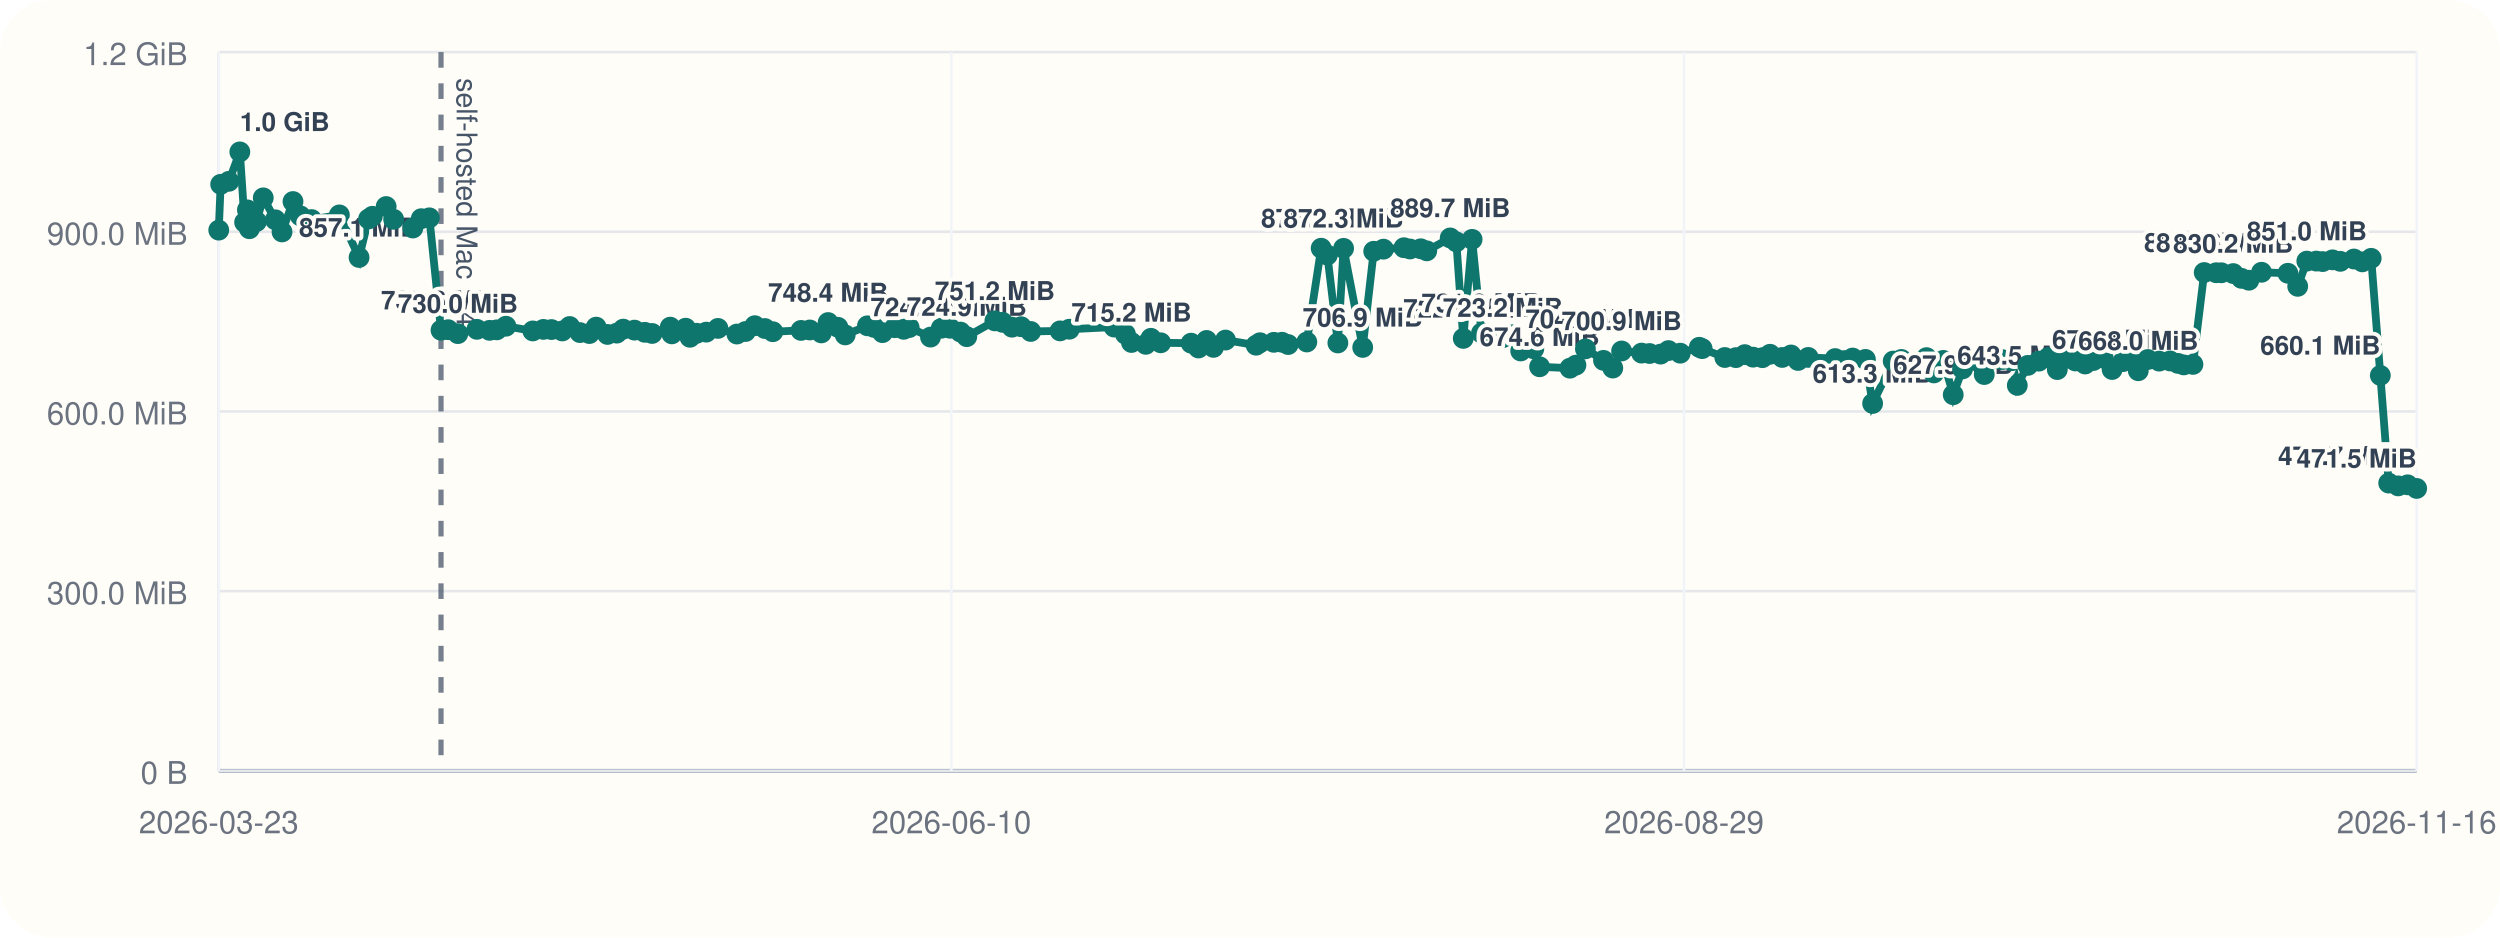
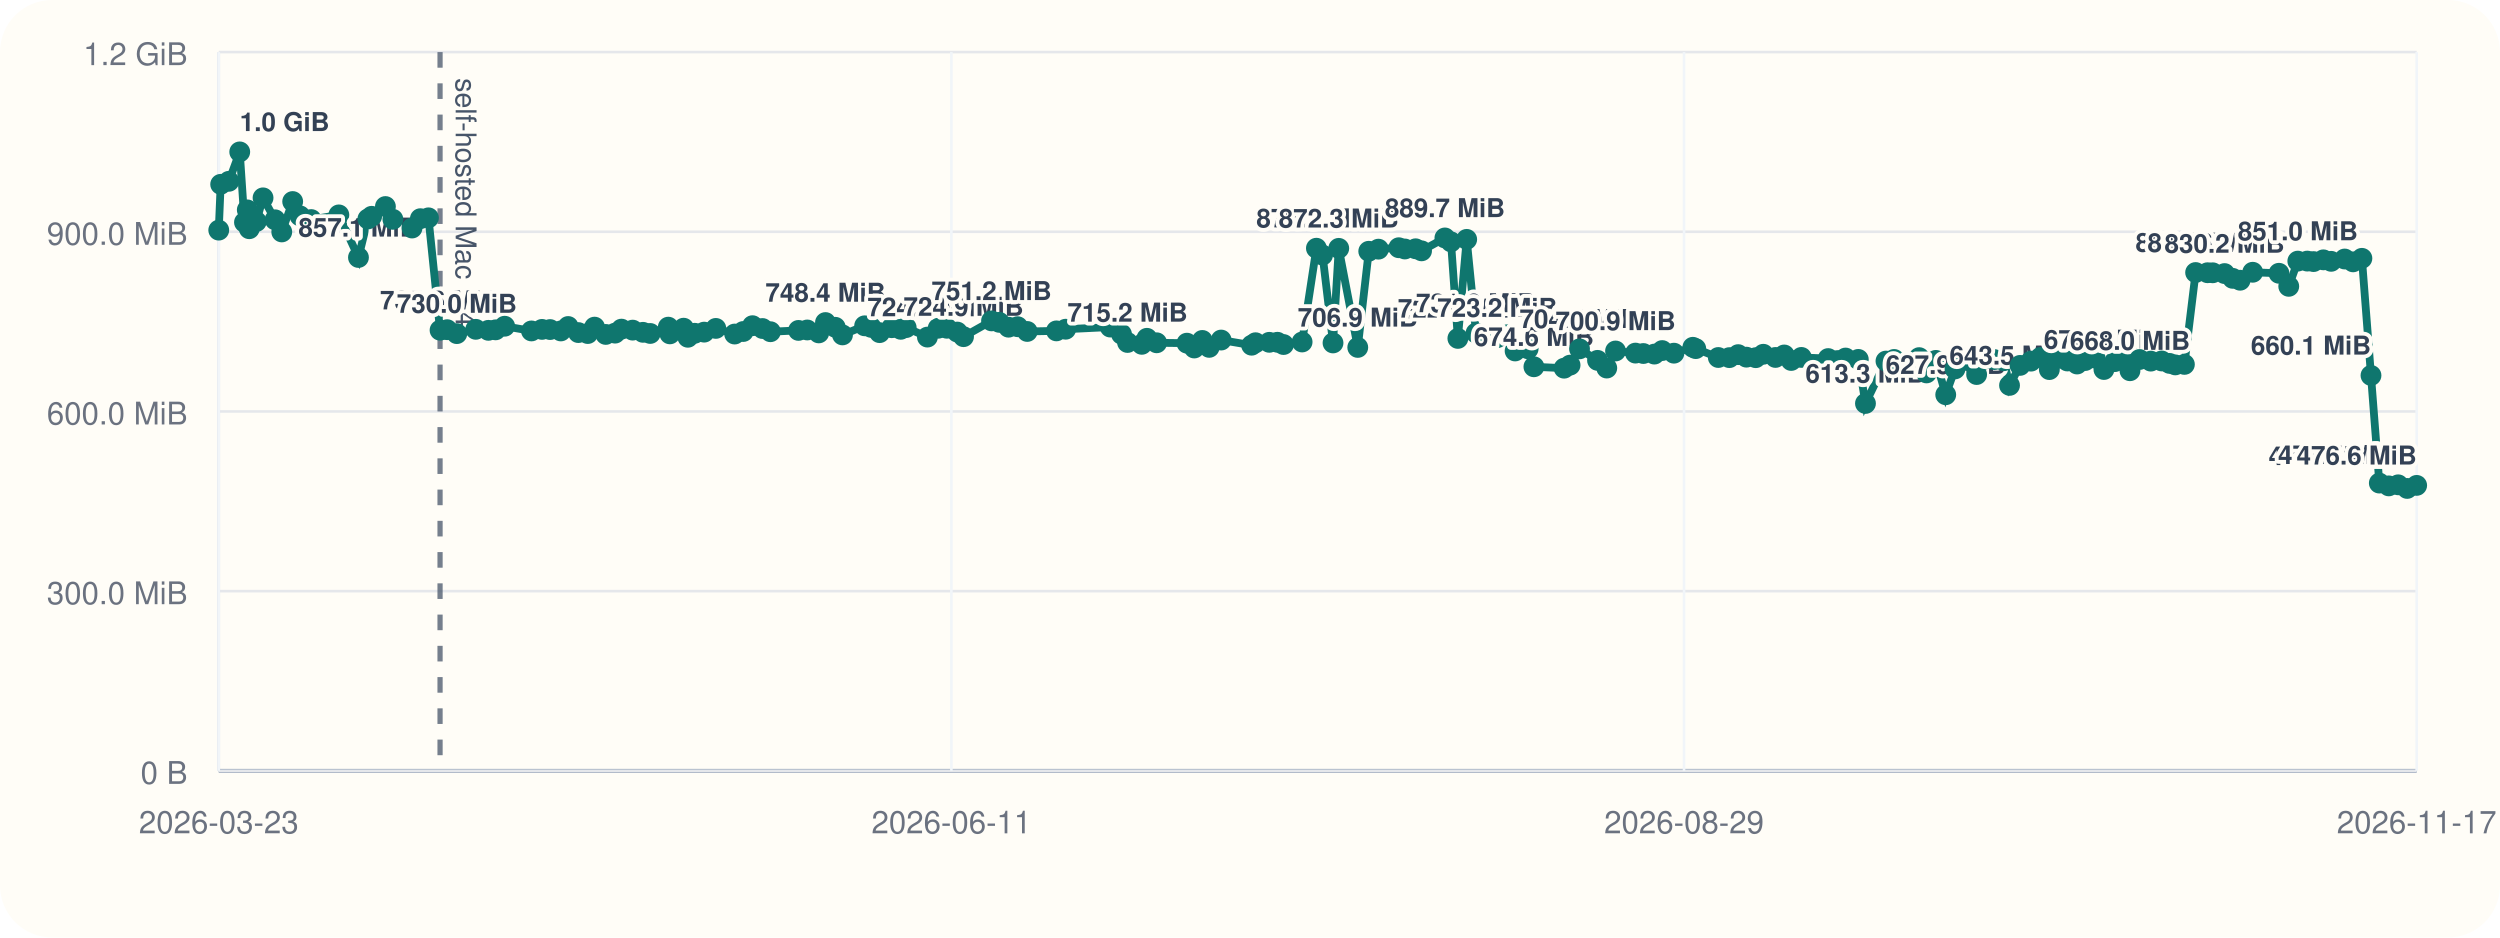
<svg xmlns="http://www.w3.org/2000/svg" viewBox="0 0 960 360">
  <rect width="960" height="360" rx="20" fill="#fffdf7" />
  <line x1="84" y1="296" x2="928" y2="296" stroke="#cbd5e1" stroke-width="1" />
  <line x1="84" y1="20" x2="84" y2="296" stroke="#cbd5e1" stroke-width="1" />
  <line x1="84" y1="296.00" x2="928" y2="296.00" stroke="#94a3b8" stroke-width="1.5" />
  <line x1="84" y1="296.00" x2="928" y2="296.00" stroke="#e5e7eb" stroke-width="1" />
  <text x="72" y="301.00" text-anchor="end" font-size="12" font-family="Helvetica, Arial, sans-serif" fill="#6b7280">0 B</text>
  <line x1="84" y1="227.00" x2="928" y2="227.00" stroke="#e5e7eb" stroke-width="1" />
  <text x="72" y="232.00" text-anchor="end" font-size="12" font-family="Helvetica, Arial, sans-serif" fill="#6b7280">300.0 MiB</text>
  <line x1="84" y1="158.00" x2="928" y2="158.00" stroke="#e5e7eb" stroke-width="1" />
  <text x="72" y="163.00" text-anchor="end" font-size="12" font-family="Helvetica, Arial, sans-serif" fill="#6b7280">600.0 MiB</text>
  <line x1="84" y1="89.00" x2="928" y2="89.00" stroke="#e5e7eb" stroke-width="1" />
  <text x="72" y="94.00" text-anchor="end" font-size="12" font-family="Helvetica, Arial, sans-serif" fill="#6b7280">900.0 MiB</text>
  <line x1="84" y1="20.00" x2="928" y2="20.00" stroke="#e5e7eb" stroke-width="1" />
  <text x="72" y="25.00" text-anchor="end" font-size="12" font-family="Helvetica, Arial, sans-serif" fill="#6b7280">1.2 GiB</text>
  <line x1="84.00" y1="20" x2="84.00" y2="296" stroke="#f1f5f9" stroke-width="1" />
  <text x="84.00" y="320" text-anchor="middle" font-size="12" font-family="Helvetica, Arial, sans-serif" fill="#6b7280">2026-03-23</text>
  <line x1="365.33" y1="20" x2="365.33" y2="296" stroke="#f1f5f9" stroke-width="1" />
-   <text x="365.33" y="320" text-anchor="middle" font-size="12" font-family="Helvetica, Arial, sans-serif" fill="#6b7280">2026-06-10</text>
+   <text x="365.33" y="320" text-anchor="middle" font-size="12" font-family="Helvetica, Arial, sans-serif" fill="#6b7280">2026-06-11</text>
  <line x1="646.67" y1="20" x2="646.67" y2="296" stroke="#f1f5f9" stroke-width="1" />
  <text x="646.67" y="320" text-anchor="middle" font-size="12" font-family="Helvetica, Arial, sans-serif" fill="#6b7280">2026-08-29</text>
  <line x1="928.00" y1="20" x2="928.00" y2="296" stroke="#f1f5f9" stroke-width="1" />
-   <text x="928.00" y="320" text-anchor="middle" font-size="12" font-family="Helvetica, Arial, sans-serif" fill="#6b7280">2026-11-16</text>
-   <line x1="169.35" y1="20" x2="169.35" y2="296" stroke="#475569" stroke-width="2" stroke-dasharray="6 6" opacity="0.75" />
-   <text x="175.35" y="30" transform="rotate(90 175.35 30)" font-size="11" font-family="Helvetica, Arial, sans-serif" fill="#475569">self-hosted Mac M4</text>
-   <polyline fill="none" stroke="#0f766e" stroke-width="3" points="84.00,88.37 84.74,70.78 87.90,69.62 92.10,58.33 93.93,85.36 95.01,80.60 95.77,87.83 98.49,85.07 101.09,75.98 105.72,84.40 108.30,89.06 112.51,77.39 115.32,82.88 119.65,84.31 130.32,82.52 137.88,98.87 141.52,84.08 142.98,83.06 148.28,79.31 151.16,84.22 158.54,87.56 161.76,83.98 164.88,83.65 169.35,126.80 172.08,126.60 175.82,128.11 183.13,126.46 188.00,126.85 190.77,126.66 194.28,125.27 204.60,127.08 208.67,126.49 211.78,126.55 215.92,127.08 218.75,125.38 222.69,127.71 226.32,128.08 228.94,125.62 233.27,128.42 236.85,127.92 239.32,126.39 243.64,126.77 247.61,127.61 250.40,128.05 257.37,125.63 257.99,128.20 263.29,126.03 264.94,129.51 267.57,127.98 271.21,127.54 275.70,126.11 282.97,128.27 286.28,127.30 289.85,125.07 293.71,126.15 296.77,127.38 307.59,126.88 310.97,126.71 315.41,127.83 318.00,123.86 321.77,125.68 324.56,128.60 333.10,125.11 335.60,125.71 338.87,127.73 343.55,125.84 347.03,126.45 349.12,125.79 357.31,129.44 361.44,126.05 364.81,126.05 368.81,127.51 371.24,129.28 382.03,123.22 385.00,123.78 388.60,125.64 392.11,125.46 395.80,127.28 407.06,127.06 410.62,126.42 427.81,125.59 432.17,128.33 434.48,131.51 439.98,132.22 441.96,129.91 445.72,131.63 457.39,131.78 460.23,133.63 463.33,130.73 465.97,133.39 470.59,130.58 482.34,132.56 483.85,131.61 489.16,131.45 492.29,131.43 494.65,132.30 501.82,131.32 507.33,95.32 509.70,97.95 513.74,131.69 515.94,95.37 523.28,133.41 527.51,96.49 531.25,95.68 539.11,95.13 541.43,95.61 545.58,95.53 547.88,96.32 556.88,91.37 559.23,92.87 561.89,129.95 565.29,91.92 568.89,127.88 577.08,129.67 581.06,128.54 583.95,134.77 588.98,133.95 591.21,140.84 602.86,141.38 605.16,140.21 608.80,133.96 615.75,138.38 619.31,141.33 622.70,134.78 630.38,135.59 633.43,135.75 637.68,135.97 640.69,134.62 645.21,135.62 652.51,133.36 653.63,133.87 662.33,137.28 666.58,137.33 669.99,136.18 673.17,137.15 676.76,137.35 679.69,136.04 684.37,137.26 687.75,136.31 690.44,138.42 694.36,137.25 704.70,137.69 708.33,138.46 711.41,137.49 716.32,138.01 719.09,154.93 726.99,138.65 730.13,138.03 733.30,140.26 736.80,140.45 739.78,137.33 742.61,143.20 746.23,138.39 750.04,151.58 753.62,141.66 758.12,138.42 761.95,143.82 764.87,137.92 768.77,138.08 772.48,138.51 774.64,147.99 778.70,140.31 782.92,138.68 786.54,137.27 790.00,141.92 792.87,137.72 796.96,138.62 800.69,139.78 803.81,138.45 807.66,137.51 811.05,141.89 815.21,138.87 818.30,138.50 821.10,142.36 824.78,138.05 829.13,138.67 833.32,138.61 836.34,139.54 838.56,140.12 842.09,139.93 846.42,104.65 851.01,104.73 853.01,104.75 857.57,105.05 860.71,106.88 863.57,107.61 868.43,104.55 878.55,104.94 882.32,109.95 885.82,100.27 889.46,100.26 891.89,100.45 895.68,99.78 898.68,100.35 903.90,99.46 907.13,100.55 910.54,99.20 914.05,144.17 917.26,185.50 920.90,186.58 924.53,186.17 928.00,187.56" />
+   <text x="928.00" y="320" text-anchor="middle" font-size="12" font-family="Helvetica, Arial, sans-serif" fill="#6b7280">2026-11-17</text>
+   <line x1="168.98" y1="20" x2="168.98" y2="296" stroke="#475569" stroke-width="2" stroke-dasharray="6 6" opacity="0.75" />
+   <text x="174.98" y="30" transform="rotate(90 174.98 30)" font-size="11" font-family="Helvetica, Arial, sans-serif" fill="#475569">self-hosted Mac M4</text>
+   <polyline fill="none" stroke="#0f766e" stroke-width="3" points="84.00,88.37 84.74,70.78 87.89,69.62 92.06,58.33 93.88,85.36 94.96,80.60 95.72,87.83 98.43,85.07 101.01,75.98 105.63,84.40 108.20,89.06 112.39,77.39 115.18,82.88 119.50,84.31 130.12,82.52 137.65,98.87 141.27,84.08 142.72,83.06 148.00,79.31 150.87,84.22 158.22,87.56 161.42,83.98 164.53,83.65 168.98,126.80 171.70,126.60 175.42,128.11 182.70,126.46 187.55,126.85 190.31,126.66 193.80,125.27 204.08,127.08 208.13,126.49 211.23,126.55 215.35,127.08 218.17,125.38 222.09,127.71 225.70,128.08 228.31,125.62 232.62,128.42 236.19,127.92 238.64,126.39 242.95,126.77 246.90,127.61 249.68,128.05 256.62,125.63 257.24,128.20 262.51,126.03 264.15,129.51 266.78,127.98 270.40,127.54 274.88,126.11 282.11,128.27 285.40,127.30 288.96,125.07 292.80,126.15 295.85,127.38 306.62,126.88 309.99,126.71 314.41,127.83 316.98,123.86 320.75,125.68 323.52,128.60 332.02,125.11 334.51,125.71 337.77,127.73 342.43,125.84 345.90,126.45 347.98,125.79 356.13,129.44 360.25,126.05 363.60,126.05 367.58,127.51 370.00,129.28 380.75,123.22 383.71,123.78 387.28,125.64 390.78,125.46 394.46,127.28 405.67,127.06 409.21,126.42 426.33,125.59 430.66,128.33 432.97,131.51 438.45,132.22 440.42,129.91 444.16,131.63 455.78,131.78 458.60,133.63 461.69,130.73 464.32,133.39 468.92,130.58 480.62,132.56 482.13,131.61 487.41,131.45 490.53,131.43 492.88,132.30 500.01,131.32 505.50,95.32 507.86,97.95 511.88,131.69 514.08,95.37 521.38,133.41 525.60,96.49 529.32,95.68 537.14,95.13 539.46,95.61 543.59,95.53 545.88,96.32 554.84,91.37 557.18,92.87 559.82,129.95 563.21,91.92 566.80,127.88 574.95,129.67 578.91,128.54 581.80,134.77 586.80,133.95 589.02,140.84 600.62,141.38 602.91,140.21 606.54,133.96 613.45,138.38 617.00,141.33 620.37,134.78 628.02,135.59 631.05,135.75 635.28,135.97 638.28,134.62 642.79,135.62 650.06,133.36 651.17,133.87 659.83,137.28 664.07,137.33 667.46,136.18 670.63,137.15 674.20,137.35 677.12,136.04 681.78,137.26 685.14,136.31 687.82,138.42 691.72,137.25 702.02,137.69 705.63,138.46 708.70,137.49 713.59,138.01 716.34,154.93 724.21,138.65 727.34,138.03 730.50,140.26 733.99,140.45 736.95,137.33 739.77,143.20 743.37,138.39 747.16,151.58 750.73,141.66 755.21,138.42 759.03,143.82 761.93,137.92 765.82,138.08 769.50,138.51 771.66,147.99 775.70,140.31 779.90,138.68 783.51,137.27 786.95,141.92 789.81,137.72 793.88,138.62 797.59,139.78 800.70,138.45 804.54,137.51 807.91,141.89 812.05,138.87 815.13,138.50 817.91,142.36 821.58,138.05 825.91,138.67 830.08,138.61 833.09,139.54 835.31,140.12 838.81,139.93 843.12,104.65 847.70,104.73 849.69,104.75 854.23,105.05 857.35,106.88 860.20,107.61 865.04,104.55 875.12,104.94 878.88,109.95 882.36,100.27 885.99,100.26 888.40,100.45 892.18,99.78 895.16,100.35 900.36,99.46 903.58,100.55 906.97,99.20 910.46,144.17 913.66,185.50 917.29,186.58 920.90,186.17 924.36,187.56 928.00,186.39" />
  <circle cx="84.00" cy="88.37" r="4" fill="#0f766e" />
  <circle cx="84.74" cy="70.78" r="4" fill="#0f766e" />
-   <circle cx="87.90" cy="69.62" r="4" fill="#0f766e" />
-   <circle cx="92.10" cy="58.33" r="4" fill="#0f766e" />
-   <text x="92.10" y="50.33" text-anchor="start" font-size="10" font-family="Helvetica, Arial, sans-serif" font-weight="600" paint-order="stroke" stroke="#fffdf7" stroke-width="3" stroke-linejoin="round" fill="#334155">1.0 GiB</text>
-   <circle cx="93.93" cy="85.36" r="4" fill="#0f766e" />
-   <circle cx="95.01" cy="80.60" r="4" fill="#0f766e" />
-   <circle cx="95.77" cy="87.83" r="4" fill="#0f766e" />
-   <circle cx="98.49" cy="85.07" r="4" fill="#0f766e" />
-   <circle cx="101.09" cy="75.98" r="4" fill="#0f766e" />
-   <circle cx="105.72" cy="84.40" r="4" fill="#0f766e" />
-   <circle cx="108.30" cy="89.06" r="4" fill="#0f766e" />
-   <circle cx="112.51" cy="77.39" r="4" fill="#0f766e" />
-   <circle cx="115.32" cy="82.88" r="4" fill="#0f766e" />
-   <circle cx="119.65" cy="84.31" r="4" fill="#0f766e" />
-   <circle cx="130.32" cy="82.52" r="4" fill="#0f766e" />
-   <circle cx="137.88" cy="98.87" r="4" fill="#0f766e" />
-   <text x="137.88" y="90.87" text-anchor="middle" font-size="10" font-family="Helvetica, Arial, sans-serif" font-weight="600" paint-order="stroke" stroke="#fffdf7" stroke-width="3" stroke-linejoin="round" fill="#334155">857.1 MiB</text>
-   <circle cx="141.52" cy="84.08" r="4" fill="#0f766e" />
-   <circle cx="142.98" cy="83.06" r="4" fill="#0f766e" />
-   <circle cx="148.28" cy="79.31" r="4" fill="#0f766e" />
-   <circle cx="151.16" cy="84.22" r="4" fill="#0f766e" />
-   <circle cx="158.54" cy="87.56" r="4" fill="#0f766e" />
-   <circle cx="161.76" cy="83.98" r="4" fill="#0f766e" />
-   <circle cx="164.88" cy="83.65" r="4" fill="#0f766e" />
-   <circle cx="169.35" cy="126.80" r="4" fill="#0f766e" />
-   <text x="169.35" y="118.80" text-anchor="middle" font-size="10" font-family="Helvetica, Arial, sans-serif" font-weight="600" paint-order="stroke" stroke="#fffdf7" stroke-width="3" stroke-linejoin="round" fill="#334155">735.6 MiB</text>
-   <circle cx="172.08" cy="126.60" r="4" fill="#0f766e" />
-   <circle cx="175.82" cy="128.11" r="4" fill="#0f766e" />
-   <text x="175.82" y="120.11" text-anchor="middle" font-size="10" font-family="Helvetica, Arial, sans-serif" font-weight="600" paint-order="stroke" stroke="#fffdf7" stroke-width="3" stroke-linejoin="round" fill="#334155">730.0 MiB</text>
-   <circle cx="183.13" cy="126.46" r="4" fill="#0f766e" />
-   <circle cx="188.00" cy="126.85" r="4" fill="#0f766e" />
-   <circle cx="190.77" cy="126.66" r="4" fill="#0f766e" />
-   <circle cx="194.28" cy="125.27" r="4" fill="#0f766e" />
-   <circle cx="204.60" cy="127.08" r="4" fill="#0f766e" />
-   <circle cx="208.67" cy="126.49" r="4" fill="#0f766e" />
-   <circle cx="211.78" cy="126.55" r="4" fill="#0f766e" />
-   <circle cx="215.92" cy="127.08" r="4" fill="#0f766e" />
-   <circle cx="218.75" cy="125.38" r="4" fill="#0f766e" />
-   <circle cx="222.69" cy="127.71" r="4" fill="#0f766e" />
-   <circle cx="226.32" cy="128.08" r="4" fill="#0f766e" />
-   <circle cx="228.94" cy="125.62" r="4" fill="#0f766e" />
-   <circle cx="233.27" cy="128.42" r="4" fill="#0f766e" />
-   <circle cx="236.85" cy="127.92" r="4" fill="#0f766e" />
-   <circle cx="239.32" cy="126.39" r="4" fill="#0f766e" />
-   <circle cx="243.64" cy="126.77" r="4" fill="#0f766e" />
-   <circle cx="247.61" cy="127.61" r="4" fill="#0f766e" />
-   <circle cx="250.40" cy="128.05" r="4" fill="#0f766e" />
-   <circle cx="257.37" cy="125.63" r="4" fill="#0f766e" />
-   <circle cx="257.99" cy="128.20" r="4" fill="#0f766e" />
-   <circle cx="263.29" cy="126.03" r="4" fill="#0f766e" />
-   <circle cx="264.94" cy="129.51" r="4" fill="#0f766e" />
-   <circle cx="267.57" cy="127.98" r="4" fill="#0f766e" />
-   <circle cx="271.21" cy="127.54" r="4" fill="#0f766e" />
-   <circle cx="275.70" cy="126.11" r="4" fill="#0f766e" />
-   <circle cx="282.97" cy="128.27" r="4" fill="#0f766e" />
-   <circle cx="286.28" cy="127.30" r="4" fill="#0f766e" />
-   <circle cx="289.85" cy="125.07" r="4" fill="#0f766e" />
-   <circle cx="293.71" cy="126.15" r="4" fill="#0f766e" />
-   <circle cx="296.77" cy="127.38" r="4" fill="#0f766e" />
-   <circle cx="307.59" cy="126.88" r="4" fill="#0f766e" />
-   <circle cx="310.97" cy="126.71" r="4" fill="#0f766e" />
-   <circle cx="315.41" cy="127.83" r="4" fill="#0f766e" />
-   <circle cx="318.00" cy="123.86" r="4" fill="#0f766e" />
-   <text x="318.00" y="115.86" text-anchor="middle" font-size="10" font-family="Helvetica, Arial, sans-serif" font-weight="600" paint-order="stroke" stroke="#fffdf7" stroke-width="3" stroke-linejoin="round" fill="#334155">748.4 MiB</text>
-   <circle cx="321.77" cy="125.68" r="4" fill="#0f766e" />
-   <circle cx="324.56" cy="128.60" r="4" fill="#0f766e" />
-   <circle cx="333.10" cy="125.11" r="4" fill="#0f766e" />
-   <circle cx="335.60" cy="125.71" r="4" fill="#0f766e" />
-   <circle cx="338.87" cy="127.73" r="4" fill="#0f766e" />
-   <circle cx="343.55" cy="125.84" r="4" fill="#0f766e" />
-   <circle cx="347.03" cy="126.45" r="4" fill="#0f766e" />
-   <circle cx="349.12" cy="125.79" r="4" fill="#0f766e" />
-   <circle cx="357.31" cy="129.44" r="4" fill="#0f766e" />
-   <text x="357.31" y="121.44" text-anchor="middle" font-size="10" font-family="Helvetica, Arial, sans-serif" font-weight="600" paint-order="stroke" stroke="#fffdf7" stroke-width="3" stroke-linejoin="round" fill="#334155">724.2 MiB</text>
-   <circle cx="361.44" cy="126.05" r="4" fill="#0f766e" />
-   <circle cx="364.81" cy="126.05" r="4" fill="#0f766e" />
-   <circle cx="368.81" cy="127.51" r="4" fill="#0f766e" />
-   <circle cx="371.24" cy="129.28" r="4" fill="#0f766e" />
-   <text x="371.24" y="121.28" text-anchor="middle" font-size="10" font-family="Helvetica, Arial, sans-serif" font-weight="600" paint-order="stroke" stroke="#fffdf7" stroke-width="3" stroke-linejoin="round" fill="#334155">724.9 MiB</text>
-   <circle cx="382.03" cy="123.22" r="4" fill="#0f766e" />
-   <text x="382.03" y="115.22" text-anchor="middle" font-size="10" font-family="Helvetica, Arial, sans-serif" font-weight="600" paint-order="stroke" stroke="#fffdf7" stroke-width="3" stroke-linejoin="round" fill="#334155">751.2 MiB</text>
-   <circle cx="385.00" cy="123.78" r="4" fill="#0f766e" />
-   <circle cx="388.60" cy="125.64" r="4" fill="#0f766e" />
-   <circle cx="392.11" cy="125.46" r="4" fill="#0f766e" />
-   <circle cx="395.80" cy="127.28" r="4" fill="#0f766e" />
-   <circle cx="407.06" cy="127.06" r="4" fill="#0f766e" />
-   <circle cx="410.62" cy="126.42" r="4" fill="#0f766e" />
-   <circle cx="427.81" cy="125.59" r="4" fill="#0f766e" />
-   <circle cx="432.17" cy="128.33" r="4" fill="#0f766e" />
-   <circle cx="434.48" cy="131.51" r="4" fill="#0f766e" />
-   <text x="434.48" y="123.51" text-anchor="middle" font-size="10" font-family="Helvetica, Arial, sans-serif" font-weight="600" paint-order="stroke" stroke="#fffdf7" stroke-width="3" stroke-linejoin="round" fill="#334155">715.2 MiB</text>
-   <circle cx="439.98" cy="132.22" r="4" fill="#0f766e" />
-   <circle cx="441.96" cy="129.91" r="4" fill="#0f766e" />
-   <circle cx="445.72" cy="131.63" r="4" fill="#0f766e" />
-   <circle cx="457.39" cy="131.78" r="4" fill="#0f766e" />
-   <circle cx="460.23" cy="133.63" r="4" fill="#0f766e" />
-   <circle cx="463.33" cy="130.73" r="4" fill="#0f766e" />
-   <circle cx="465.97" cy="133.39" r="4" fill="#0f766e" />
-   <circle cx="470.59" cy="130.58" r="4" fill="#0f766e" />
-   <circle cx="482.34" cy="132.56" r="4" fill="#0f766e" />
-   <circle cx="483.85" cy="131.61" r="4" fill="#0f766e" />
-   <circle cx="489.16" cy="131.45" r="4" fill="#0f766e" />
-   <circle cx="492.29" cy="131.43" r="4" fill="#0f766e" />
-   <circle cx="494.65" cy="132.30" r="4" fill="#0f766e" />
-   <circle cx="501.82" cy="131.32" r="4" fill="#0f766e" />
-   <circle cx="507.33" cy="95.32" r="4" fill="#0f766e" />
-   <text x="507.33" y="87.32" text-anchor="middle" font-size="10" font-family="Helvetica, Arial, sans-serif" font-weight="600" paint-order="stroke" stroke="#fffdf7" stroke-width="3" stroke-linejoin="round" fill="#334155">872.5 MiB</text>
-   <circle cx="509.70" cy="97.95" r="4" fill="#0f766e" />
-   <circle cx="513.74" cy="131.69" r="4" fill="#0f766e" />
-   <circle cx="515.94" cy="95.37" r="4" fill="#0f766e" />
-   <text x="515.94" y="87.37" text-anchor="middle" font-size="10" font-family="Helvetica, Arial, sans-serif" font-weight="600" paint-order="stroke" stroke="#fffdf7" stroke-width="3" stroke-linejoin="round" fill="#334155">872.3 MiB</text>
-   <circle cx="523.28" cy="133.41" r="4" fill="#0f766e" />
-   <text x="523.28" y="125.41" text-anchor="middle" font-size="10" font-family="Helvetica, Arial, sans-serif" font-weight="600" paint-order="stroke" stroke="#fffdf7" stroke-width="3" stroke-linejoin="round" fill="#334155">706.9 MiB</text>
-   <circle cx="527.51" cy="96.49" r="4" fill="#0f766e" />
-   <circle cx="531.25" cy="95.68" r="4" fill="#0f766e" />
-   <circle cx="539.11" cy="95.13" r="4" fill="#0f766e" />
-   <circle cx="541.43" cy="95.61" r="4" fill="#0f766e" />
-   <circle cx="545.58" cy="95.53" r="4" fill="#0f766e" />
-   <circle cx="547.88" cy="96.32" r="4" fill="#0f766e" />
-   <circle cx="556.88" cy="91.37" r="4" fill="#0f766e" />
-   <text x="556.88" y="83.37" text-anchor="middle" font-size="10" font-family="Helvetica, Arial, sans-serif" font-weight="600" paint-order="stroke" stroke="#fffdf7" stroke-width="3" stroke-linejoin="round" fill="#334155">889.7 MiB</text>
-   <circle cx="559.23" cy="92.87" r="4" fill="#0f766e" />
-   <circle cx="561.89" cy="129.95" r="4" fill="#0f766e" />
-   <text x="561.89" y="121.95" text-anchor="middle" font-size="10" font-family="Helvetica, Arial, sans-serif" font-weight="600" paint-order="stroke" stroke="#fffdf7" stroke-width="3" stroke-linejoin="round" fill="#334155">722.0 MiB</text>
-   <circle cx="565.29" cy="91.92" r="4" fill="#0f766e" />
-   <circle cx="568.89" cy="127.88" r="4" fill="#0f766e" />
-   <text x="568.89" y="119.88" text-anchor="middle" font-size="10" font-family="Helvetica, Arial, sans-serif" font-weight="600" paint-order="stroke" stroke="#fffdf7" stroke-width="3" stroke-linejoin="round" fill="#334155">731.0 MiB</text>
-   <circle cx="577.08" cy="129.67" r="4" fill="#0f766e" />
-   <text x="577.08" y="121.67" text-anchor="middle" font-size="10" font-family="Helvetica, Arial, sans-serif" font-weight="600" paint-order="stroke" stroke="#fffdf7" stroke-width="3" stroke-linejoin="round" fill="#334155">723.2 MiB</text>
-   <circle cx="581.06" cy="128.54" r="4" fill="#0f766e" />
-   <circle cx="583.95" cy="134.77" r="4" fill="#0f766e" />
-   <circle cx="588.98" cy="133.95" r="4" fill="#0f766e" />
-   <circle cx="591.21" cy="140.84" r="4" fill="#0f766e" />
-   <text x="591.21" y="132.84" text-anchor="middle" font-size="10" font-family="Helvetica, Arial, sans-serif" font-weight="600" paint-order="stroke" stroke="#fffdf7" stroke-width="3" stroke-linejoin="round" fill="#334155">674.6 MiB</text>
-   <circle cx="602.86" cy="141.38" r="4" fill="#0f766e" />
-   <circle cx="605.16" cy="140.21" r="4" fill="#0f766e" />
-   <circle cx="608.80" cy="133.96" r="4" fill="#0f766e" />
-   <text x="608.80" y="125.96" text-anchor="middle" font-size="10" font-family="Helvetica, Arial, sans-serif" font-weight="600" paint-order="stroke" stroke="#fffdf7" stroke-width="3" stroke-linejoin="round" fill="#334155">704.5 MiB</text>
-   <circle cx="615.75" cy="138.38" r="4" fill="#0f766e" />
-   <circle cx="619.31" cy="141.33" r="4" fill="#0f766e" />
-   <circle cx="622.70" cy="134.78" r="4" fill="#0f766e" />
-   <text x="622.70" y="126.78" text-anchor="middle" font-size="10" font-family="Helvetica, Arial, sans-serif" font-weight="600" paint-order="stroke" stroke="#fffdf7" stroke-width="3" stroke-linejoin="round" fill="#334155">700.9 MiB</text>
-   <circle cx="630.38" cy="135.59" r="4" fill="#0f766e" />
-   <circle cx="633.43" cy="135.75" r="4" fill="#0f766e" />
-   <circle cx="637.68" cy="135.97" r="4" fill="#0f766e" />
-   <circle cx="640.69" cy="134.62" r="4" fill="#0f766e" />
-   <circle cx="645.21" cy="135.62" r="4" fill="#0f766e" />
-   <circle cx="652.51" cy="133.36" r="4" fill="#0f766e" />
-   <circle cx="653.63" cy="133.87" r="4" fill="#0f766e" />
-   <circle cx="662.33" cy="137.28" r="4" fill="#0f766e" />
-   <circle cx="666.58" cy="137.33" r="4" fill="#0f766e" />
-   <circle cx="669.99" cy="136.18" r="4" fill="#0f766e" />
-   <circle cx="673.17" cy="137.15" r="4" fill="#0f766e" />
-   <circle cx="676.76" cy="137.35" r="4" fill="#0f766e" />
-   <circle cx="679.69" cy="136.04" r="4" fill="#0f766e" />
-   <circle cx="684.37" cy="137.26" r="4" fill="#0f766e" />
-   <circle cx="687.75" cy="136.31" r="4" fill="#0f766e" />
-   <circle cx="690.44" cy="138.42" r="4" fill="#0f766e" />
-   <circle cx="694.36" cy="137.25" r="4" fill="#0f766e" />
-   <circle cx="704.70" cy="137.69" r="4" fill="#0f766e" />
-   <circle cx="708.33" cy="138.46" r="4" fill="#0f766e" />
-   <circle cx="711.41" cy="137.49" r="4" fill="#0f766e" />
-   <circle cx="716.32" cy="138.01" r="4" fill="#0f766e" />
-   <circle cx="719.09" cy="154.93" r="4" fill="#0f766e" />
-   <text x="719.09" y="146.93" text-anchor="middle" font-size="10" font-family="Helvetica, Arial, sans-serif" font-weight="600" paint-order="stroke" stroke="#fffdf7" stroke-width="3" stroke-linejoin="round" fill="#334155">613.3 MiB</text>
-   <circle cx="726.99" cy="138.65" r="4" fill="#0f766e" />
-   <circle cx="730.13" cy="138.03" r="4" fill="#0f766e" />
-   <circle cx="733.30" cy="140.26" r="4" fill="#0f766e" />
-   <circle cx="736.80" cy="140.45" r="4" fill="#0f766e" />
-   <circle cx="739.78" cy="137.33" r="4" fill="#0f766e" />
-   <circle cx="742.61" cy="143.20" r="4" fill="#0f766e" />
-   <circle cx="746.23" cy="138.39" r="4" fill="#0f766e" />
-   <circle cx="750.04" cy="151.58" r="4" fill="#0f766e" />
-   <text x="750.04" y="143.58" text-anchor="middle" font-size="10" font-family="Helvetica, Arial, sans-serif" font-weight="600" paint-order="stroke" stroke="#fffdf7" stroke-width="3" stroke-linejoin="round" fill="#334155">627.9 MiB</text>
-   <circle cx="753.62" cy="141.66" r="4" fill="#0f766e" />
-   <circle cx="758.12" cy="138.42" r="4" fill="#0f766e" />
-   <circle cx="761.95" cy="143.82" r="4" fill="#0f766e" />
-   <circle cx="764.87" cy="137.92" r="4" fill="#0f766e" />
-   <circle cx="768.77" cy="138.08" r="4" fill="#0f766e" />
-   <circle cx="772.48" cy="138.51" r="4" fill="#0f766e" />
-   <circle cx="774.64" cy="147.99" r="4" fill="#0f766e" />
-   <text x="774.64" y="139.99" text-anchor="middle" font-size="10" font-family="Helvetica, Arial, sans-serif" font-weight="600" paint-order="stroke" stroke="#fffdf7" stroke-width="3" stroke-linejoin="round" fill="#334155">643.5 MiB</text>
-   <circle cx="778.70" cy="140.31" r="4" fill="#0f766e" />
-   <circle cx="782.92" cy="138.68" r="4" fill="#0f766e" />
-   <circle cx="786.54" cy="137.27" r="4" fill="#0f766e" />
-   <circle cx="790.00" cy="141.92" r="4" fill="#0f766e" />
-   <circle cx="792.87" cy="137.72" r="4" fill="#0f766e" />
-   <circle cx="796.96" cy="138.62" r="4" fill="#0f766e" />
-   <circle cx="800.69" cy="139.78" r="4" fill="#0f766e" />
-   <circle cx="803.81" cy="138.45" r="4" fill="#0f766e" />
-   <circle cx="807.66" cy="137.51" r="4" fill="#0f766e" />
-   <circle cx="811.05" cy="141.89" r="4" fill="#0f766e" />
-   <text x="811.05" y="133.89" text-anchor="middle" font-size="10" font-family="Helvetica, Arial, sans-serif" font-weight="600" paint-order="stroke" stroke="#fffdf7" stroke-width="3" stroke-linejoin="round" fill="#334155">670.0 MiB</text>
-   <circle cx="815.21" cy="138.87" r="4" fill="#0f766e" />
-   <circle cx="818.30" cy="138.50" r="4" fill="#0f766e" />
-   <circle cx="821.10" cy="142.36" r="4" fill="#0f766e" />
-   <text x="821.10" y="134.36" text-anchor="middle" font-size="10" font-family="Helvetica, Arial, sans-serif" font-weight="600" paint-order="stroke" stroke="#fffdf7" stroke-width="3" stroke-linejoin="round" fill="#334155">668.0 MiB</text>
-   <circle cx="824.78" cy="138.05" r="4" fill="#0f766e" />
-   <circle cx="829.13" cy="138.67" r="4" fill="#0f766e" />
-   <circle cx="833.32" cy="138.61" r="4" fill="#0f766e" />
-   <circle cx="836.34" cy="139.54" r="4" fill="#0f766e" />
-   <circle cx="838.56" cy="140.12" r="4" fill="#0f766e" />
-   <circle cx="842.09" cy="139.93" r="4" fill="#0f766e" />
-   <circle cx="846.42" cy="104.65" r="4" fill="#0f766e" />
-   <text x="846.42" y="96.65" text-anchor="middle" font-size="10" font-family="Helvetica, Arial, sans-serif" font-weight="600" paint-order="stroke" stroke="#fffdf7" stroke-width="3" stroke-linejoin="round" fill="#334155">832.0 MiB</text>
-   <circle cx="851.01" cy="104.73" r="4" fill="#0f766e" />
-   <text x="851.01" y="96.73" text-anchor="middle" font-size="10" font-family="Helvetica, Arial, sans-serif" font-weight="600" paint-order="stroke" stroke="#fffdf7" stroke-width="3" stroke-linejoin="round" fill="#334155">831.6 MiB</text>
-   <circle cx="853.01" cy="104.75" r="4" fill="#0f766e" />
-   <circle cx="857.57" cy="105.05" r="4" fill="#0f766e" />
-   <text x="857.57" y="97.05" text-anchor="middle" font-size="10" font-family="Helvetica, Arial, sans-serif" font-weight="600" paint-order="stroke" stroke="#fffdf7" stroke-width="3" stroke-linejoin="round" fill="#334155">830.2 MiB</text>
-   <circle cx="860.71" cy="106.88" r="4" fill="#0f766e" />
-   <circle cx="863.57" cy="107.61" r="4" fill="#0f766e" />
-   <circle cx="868.43" cy="104.55" r="4" fill="#0f766e" />
-   <circle cx="878.55" cy="104.94" r="4" fill="#0f766e" />
-   <circle cx="882.32" cy="109.95" r="4" fill="#0f766e" />
-   <circle cx="885.82" cy="100.27" r="4" fill="#0f766e" />
-   <text x="885.82" y="92.27" text-anchor="middle" font-size="10" font-family="Helvetica, Arial, sans-serif" font-weight="600" paint-order="stroke" stroke="#fffdf7" stroke-width="3" stroke-linejoin="round" fill="#334155">851.0 MiB</text>
-   <circle cx="889.46" cy="100.26" r="4" fill="#0f766e" />
-   <circle cx="891.89" cy="100.45" r="4" fill="#0f766e" />
-   <circle cx="895.68" cy="99.78" r="4" fill="#0f766e" />
-   <circle cx="898.68" cy="100.35" r="4" fill="#0f766e" />
-   <circle cx="903.90" cy="99.46" r="4" fill="#0f766e" />
-   <circle cx="907.13" cy="100.55" r="4" fill="#0f766e" />
-   <circle cx="910.54" cy="99.20" r="4" fill="#0f766e" />
-   <circle cx="914.05" cy="144.17" r="4" fill="#0f766e" />
-   <text x="914.05" y="136.17" text-anchor="end" font-size="10" font-family="Helvetica, Arial, sans-serif" font-weight="600" paint-order="stroke" stroke="#fffdf7" stroke-width="3" stroke-linejoin="round" fill="#334155">660.1 MiB</text>
-   <circle cx="917.26" cy="185.50" r="4" fill="#0f766e" />
-   <circle cx="920.90" cy="186.58" r="4" fill="#0f766e" />
-   <text x="920.90" y="178.58" text-anchor="end" font-size="10" font-family="Helvetica, Arial, sans-serif" font-weight="600" paint-order="stroke" stroke="#fffdf7" stroke-width="3" stroke-linejoin="round" fill="#334155">475.7 MiB</text>
-   <circle cx="924.53" cy="186.17" r="4" fill="#0f766e" />
-   <circle cx="928.00" cy="187.56" r="4" fill="#0f766e" />
-   <text x="928.00" y="179.56" text-anchor="end" font-size="10" font-family="Helvetica, Arial, sans-serif" font-weight="600" paint-order="stroke" stroke="#fffdf7" stroke-width="3" stroke-linejoin="round" fill="#334155">471.5 MiB</text>
+   <circle cx="87.89" cy="69.62" r="4" fill="#0f766e" />
+   <circle cx="92.06" cy="58.33" r="4" fill="#0f766e" />
+   <text x="92.06" y="50.33" text-anchor="start" font-size="10" font-family="Helvetica, Arial, sans-serif" font-weight="600" paint-order="stroke" stroke="#fffdf7" stroke-width="3" stroke-linejoin="round" fill="#334155">1.0 GiB</text>
+   <circle cx="93.88" cy="85.36" r="4" fill="#0f766e" />
+   <circle cx="94.96" cy="80.60" r="4" fill="#0f766e" />
+   <circle cx="95.72" cy="87.83" r="4" fill="#0f766e" />
+   <circle cx="98.43" cy="85.07" r="4" fill="#0f766e" />
+   <circle cx="101.01" cy="75.98" r="4" fill="#0f766e" />
+   <circle cx="105.63" cy="84.40" r="4" fill="#0f766e" />
+   <circle cx="108.20" cy="89.06" r="4" fill="#0f766e" />
+   <circle cx="112.39" cy="77.39" r="4" fill="#0f766e" />
+   <circle cx="115.18" cy="82.88" r="4" fill="#0f766e" />
+   <circle cx="119.50" cy="84.31" r="4" fill="#0f766e" />
+   <circle cx="130.12" cy="82.52" r="4" fill="#0f766e" />
+   <circle cx="137.65" cy="98.87" r="4" fill="#0f766e" />
+   <text x="137.65" y="90.87" text-anchor="middle" font-size="10" font-family="Helvetica, Arial, sans-serif" font-weight="600" paint-order="stroke" stroke="#fffdf7" stroke-width="3" stroke-linejoin="round" fill="#334155">857.1 MiB</text>
+   <circle cx="141.27" cy="84.08" r="4" fill="#0f766e" />
+   <circle cx="142.72" cy="83.06" r="4" fill="#0f766e" />
+   <circle cx="148.00" cy="79.31" r="4" fill="#0f766e" />
+   <circle cx="150.87" cy="84.22" r="4" fill="#0f766e" />
+   <circle cx="158.22" cy="87.56" r="4" fill="#0f766e" />
+   <circle cx="161.42" cy="83.98" r="4" fill="#0f766e" />
+   <circle cx="164.53" cy="83.65" r="4" fill="#0f766e" />
+   <circle cx="168.98" cy="126.80" r="4" fill="#0f766e" />
+   <text x="168.98" y="118.80" text-anchor="middle" font-size="10" font-family="Helvetica, Arial, sans-serif" font-weight="600" paint-order="stroke" stroke="#fffdf7" stroke-width="3" stroke-linejoin="round" fill="#334155">735.6 MiB</text>
+   <circle cx="171.70" cy="126.60" r="4" fill="#0f766e" />
+   <circle cx="175.42" cy="128.11" r="4" fill="#0f766e" />
+   <text x="175.42" y="120.11" text-anchor="middle" font-size="10" font-family="Helvetica, Arial, sans-serif" font-weight="600" paint-order="stroke" stroke="#fffdf7" stroke-width="3" stroke-linejoin="round" fill="#334155">730.0 MiB</text>
+   <circle cx="182.70" cy="126.46" r="4" fill="#0f766e" />
+   <circle cx="187.55" cy="126.85" r="4" fill="#0f766e" />
+   <circle cx="190.31" cy="126.66" r="4" fill="#0f766e" />
+   <circle cx="193.80" cy="125.27" r="4" fill="#0f766e" />
+   <circle cx="204.08" cy="127.08" r="4" fill="#0f766e" />
+   <circle cx="208.13" cy="126.49" r="4" fill="#0f766e" />
+   <circle cx="211.23" cy="126.55" r="4" fill="#0f766e" />
+   <circle cx="215.35" cy="127.08" r="4" fill="#0f766e" />
+   <circle cx="218.17" cy="125.38" r="4" fill="#0f766e" />
+   <circle cx="222.09" cy="127.71" r="4" fill="#0f766e" />
+   <circle cx="225.70" cy="128.08" r="4" fill="#0f766e" />
+   <circle cx="228.31" cy="125.62" r="4" fill="#0f766e" />
+   <circle cx="232.62" cy="128.42" r="4" fill="#0f766e" />
+   <circle cx="236.19" cy="127.92" r="4" fill="#0f766e" />
+   <circle cx="238.64" cy="126.39" r="4" fill="#0f766e" />
+   <circle cx="242.95" cy="126.77" r="4" fill="#0f766e" />
+   <circle cx="246.90" cy="127.61" r="4" fill="#0f766e" />
+   <circle cx="249.68" cy="128.05" r="4" fill="#0f766e" />
+   <circle cx="256.62" cy="125.63" r="4" fill="#0f766e" />
+   <circle cx="257.24" cy="128.20" r="4" fill="#0f766e" />
+   <circle cx="262.51" cy="126.03" r="4" fill="#0f766e" />
+   <circle cx="264.15" cy="129.51" r="4" fill="#0f766e" />
+   <circle cx="266.78" cy="127.98" r="4" fill="#0f766e" />
+   <circle cx="270.40" cy="127.54" r="4" fill="#0f766e" />
+   <circle cx="274.88" cy="126.11" r="4" fill="#0f766e" />
+   <circle cx="282.11" cy="128.27" r="4" fill="#0f766e" />
+   <circle cx="285.40" cy="127.30" r="4" fill="#0f766e" />
+   <circle cx="288.96" cy="125.07" r="4" fill="#0f766e" />
+   <circle cx="292.80" cy="126.15" r="4" fill="#0f766e" />
+   <circle cx="295.85" cy="127.38" r="4" fill="#0f766e" />
+   <circle cx="306.62" cy="126.88" r="4" fill="#0f766e" />
+   <circle cx="309.99" cy="126.71" r="4" fill="#0f766e" />
+   <circle cx="314.41" cy="127.83" r="4" fill="#0f766e" />
+   <circle cx="316.98" cy="123.86" r="4" fill="#0f766e" />
+   <text x="316.98" y="115.86" text-anchor="middle" font-size="10" font-family="Helvetica, Arial, sans-serif" font-weight="600" paint-order="stroke" stroke="#fffdf7" stroke-width="3" stroke-linejoin="round" fill="#334155">748.4 MiB</text>
+   <circle cx="320.75" cy="125.68" r="4" fill="#0f766e" />
+   <circle cx="323.52" cy="128.60" r="4" fill="#0f766e" />
+   <circle cx="332.02" cy="125.11" r="4" fill="#0f766e" />
+   <circle cx="334.51" cy="125.71" r="4" fill="#0f766e" />
+   <circle cx="337.77" cy="127.73" r="4" fill="#0f766e" />
+   <circle cx="342.43" cy="125.84" r="4" fill="#0f766e" />
+   <circle cx="345.90" cy="126.45" r="4" fill="#0f766e" />
+   <circle cx="347.98" cy="125.79" r="4" fill="#0f766e" />
+   <circle cx="356.13" cy="129.44" r="4" fill="#0f766e" />
+   <text x="356.13" y="121.44" text-anchor="middle" font-size="10" font-family="Helvetica, Arial, sans-serif" font-weight="600" paint-order="stroke" stroke="#fffdf7" stroke-width="3" stroke-linejoin="round" fill="#334155">724.2 MiB</text>
+   <circle cx="360.25" cy="126.05" r="4" fill="#0f766e" />
+   <circle cx="363.60" cy="126.05" r="4" fill="#0f766e" />
+   <circle cx="367.58" cy="127.51" r="4" fill="#0f766e" />
+   <circle cx="370.00" cy="129.28" r="4" fill="#0f766e" />
+   <text x="370.00" y="121.28" text-anchor="middle" font-size="10" font-family="Helvetica, Arial, sans-serif" font-weight="600" paint-order="stroke" stroke="#fffdf7" stroke-width="3" stroke-linejoin="round" fill="#334155">724.9 MiB</text>
+   <circle cx="380.75" cy="123.22" r="4" fill="#0f766e" />
+   <text x="380.75" y="115.22" text-anchor="middle" font-size="10" font-family="Helvetica, Arial, sans-serif" font-weight="600" paint-order="stroke" stroke="#fffdf7" stroke-width="3" stroke-linejoin="round" fill="#334155">751.2 MiB</text>
+   <circle cx="383.71" cy="123.78" r="4" fill="#0f766e" />
+   <circle cx="387.28" cy="125.64" r="4" fill="#0f766e" />
+   <circle cx="390.78" cy="125.46" r="4" fill="#0f766e" />
+   <circle cx="394.46" cy="127.28" r="4" fill="#0f766e" />
+   <circle cx="405.67" cy="127.06" r="4" fill="#0f766e" />
+   <circle cx="409.21" cy="126.42" r="4" fill="#0f766e" />
+   <circle cx="426.33" cy="125.59" r="4" fill="#0f766e" />
+   <circle cx="430.66" cy="128.33" r="4" fill="#0f766e" />
+   <circle cx="432.97" cy="131.51" r="4" fill="#0f766e" />
+   <text x="432.97" y="123.51" text-anchor="middle" font-size="10" font-family="Helvetica, Arial, sans-serif" font-weight="600" paint-order="stroke" stroke="#fffdf7" stroke-width="3" stroke-linejoin="round" fill="#334155">715.2 MiB</text>
+   <circle cx="438.45" cy="132.22" r="4" fill="#0f766e" />
+   <circle cx="440.42" cy="129.91" r="4" fill="#0f766e" />
+   <circle cx="444.16" cy="131.63" r="4" fill="#0f766e" />
+   <circle cx="455.78" cy="131.78" r="4" fill="#0f766e" />
+   <circle cx="458.60" cy="133.63" r="4" fill="#0f766e" />
+   <circle cx="461.69" cy="130.73" r="4" fill="#0f766e" />
+   <circle cx="464.32" cy="133.39" r="4" fill="#0f766e" />
+   <circle cx="468.92" cy="130.58" r="4" fill="#0f766e" />
+   <circle cx="480.62" cy="132.56" r="4" fill="#0f766e" />
+   <circle cx="482.13" cy="131.61" r="4" fill="#0f766e" />
+   <circle cx="487.41" cy="131.45" r="4" fill="#0f766e" />
+   <circle cx="490.53" cy="131.43" r="4" fill="#0f766e" />
+   <circle cx="492.88" cy="132.30" r="4" fill="#0f766e" />
+   <circle cx="500.01" cy="131.32" r="4" fill="#0f766e" />
+   <circle cx="505.50" cy="95.32" r="4" fill="#0f766e" />
+   <text x="505.50" y="87.32" text-anchor="middle" font-size="10" font-family="Helvetica, Arial, sans-serif" font-weight="600" paint-order="stroke" stroke="#fffdf7" stroke-width="3" stroke-linejoin="round" fill="#334155">872.5 MiB</text>
+   <circle cx="507.86" cy="97.95" r="4" fill="#0f766e" />
+   <circle cx="511.88" cy="131.69" r="4" fill="#0f766e" />
+   <circle cx="514.08" cy="95.37" r="4" fill="#0f766e" />
+   <text x="514.08" y="87.37" text-anchor="middle" font-size="10" font-family="Helvetica, Arial, sans-serif" font-weight="600" paint-order="stroke" stroke="#fffdf7" stroke-width="3" stroke-linejoin="round" fill="#334155">872.3 MiB</text>
+   <circle cx="521.38" cy="133.41" r="4" fill="#0f766e" />
+   <text x="521.38" y="125.41" text-anchor="middle" font-size="10" font-family="Helvetica, Arial, sans-serif" font-weight="600" paint-order="stroke" stroke="#fffdf7" stroke-width="3" stroke-linejoin="round" fill="#334155">706.9 MiB</text>
+   <circle cx="525.60" cy="96.49" r="4" fill="#0f766e" />
+   <circle cx="529.32" cy="95.68" r="4" fill="#0f766e" />
+   <circle cx="537.14" cy="95.13" r="4" fill="#0f766e" />
+   <circle cx="539.46" cy="95.61" r="4" fill="#0f766e" />
+   <circle cx="543.59" cy="95.53" r="4" fill="#0f766e" />
+   <circle cx="545.88" cy="96.32" r="4" fill="#0f766e" />
+   <circle cx="554.84" cy="91.37" r="4" fill="#0f766e" />
+   <text x="554.84" y="83.37" text-anchor="middle" font-size="10" font-family="Helvetica, Arial, sans-serif" font-weight="600" paint-order="stroke" stroke="#fffdf7" stroke-width="3" stroke-linejoin="round" fill="#334155">889.7 MiB</text>
+   <circle cx="557.18" cy="92.87" r="4" fill="#0f766e" />
+   <circle cx="559.82" cy="129.95" r="4" fill="#0f766e" />
+   <text x="559.82" y="121.95" text-anchor="middle" font-size="10" font-family="Helvetica, Arial, sans-serif" font-weight="600" paint-order="stroke" stroke="#fffdf7" stroke-width="3" stroke-linejoin="round" fill="#334155">722.0 MiB</text>
+   <circle cx="563.21" cy="91.92" r="4" fill="#0f766e" />
+   <circle cx="566.80" cy="127.88" r="4" fill="#0f766e" />
+   <text x="566.80" y="119.88" text-anchor="middle" font-size="10" font-family="Helvetica, Arial, sans-serif" font-weight="600" paint-order="stroke" stroke="#fffdf7" stroke-width="3" stroke-linejoin="round" fill="#334155">731.0 MiB</text>
+   <circle cx="574.95" cy="129.67" r="4" fill="#0f766e" />
+   <text x="574.95" y="121.67" text-anchor="middle" font-size="10" font-family="Helvetica, Arial, sans-serif" font-weight="600" paint-order="stroke" stroke="#fffdf7" stroke-width="3" stroke-linejoin="round" fill="#334155">723.2 MiB</text>
+   <circle cx="578.91" cy="128.54" r="4" fill="#0f766e" />
+   <circle cx="581.80" cy="134.77" r="4" fill="#0f766e" />
+   <circle cx="586.80" cy="133.95" r="4" fill="#0f766e" />
+   <circle cx="589.02" cy="140.84" r="4" fill="#0f766e" />
+   <text x="589.02" y="132.84" text-anchor="middle" font-size="10" font-family="Helvetica, Arial, sans-serif" font-weight="600" paint-order="stroke" stroke="#fffdf7" stroke-width="3" stroke-linejoin="round" fill="#334155">674.6 MiB</text>
+   <circle cx="600.62" cy="141.38" r="4" fill="#0f766e" />
+   <circle cx="602.91" cy="140.21" r="4" fill="#0f766e" />
+   <circle cx="606.54" cy="133.96" r="4" fill="#0f766e" />
+   <text x="606.54" y="125.96" text-anchor="middle" font-size="10" font-family="Helvetica, Arial, sans-serif" font-weight="600" paint-order="stroke" stroke="#fffdf7" stroke-width="3" stroke-linejoin="round" fill="#334155">704.5 MiB</text>
+   <circle cx="613.45" cy="138.38" r="4" fill="#0f766e" />
+   <circle cx="617.00" cy="141.33" r="4" fill="#0f766e" />
+   <circle cx="620.37" cy="134.78" r="4" fill="#0f766e" />
+   <text x="620.37" y="126.78" text-anchor="middle" font-size="10" font-family="Helvetica, Arial, sans-serif" font-weight="600" paint-order="stroke" stroke="#fffdf7" stroke-width="3" stroke-linejoin="round" fill="#334155">700.9 MiB</text>
+   <circle cx="628.02" cy="135.59" r="4" fill="#0f766e" />
+   <circle cx="631.05" cy="135.75" r="4" fill="#0f766e" />
+   <circle cx="635.28" cy="135.97" r="4" fill="#0f766e" />
+   <circle cx="638.28" cy="134.62" r="4" fill="#0f766e" />
+   <circle cx="642.79" cy="135.62" r="4" fill="#0f766e" />
+   <circle cx="650.06" cy="133.36" r="4" fill="#0f766e" />
+   <circle cx="651.17" cy="133.87" r="4" fill="#0f766e" />
+   <circle cx="659.83" cy="137.28" r="4" fill="#0f766e" />
+   <circle cx="664.07" cy="137.33" r="4" fill="#0f766e" />
+   <circle cx="667.46" cy="136.18" r="4" fill="#0f766e" />
+   <circle cx="670.63" cy="137.15" r="4" fill="#0f766e" />
+   <circle cx="674.20" cy="137.35" r="4" fill="#0f766e" />
+   <circle cx="677.12" cy="136.04" r="4" fill="#0f766e" />
+   <circle cx="681.78" cy="137.26" r="4" fill="#0f766e" />
+   <circle cx="685.14" cy="136.31" r="4" fill="#0f766e" />
+   <circle cx="687.82" cy="138.42" r="4" fill="#0f766e" />
+   <circle cx="691.72" cy="137.25" r="4" fill="#0f766e" />
+   <circle cx="702.02" cy="137.69" r="4" fill="#0f766e" />
+   <circle cx="705.63" cy="138.46" r="4" fill="#0f766e" />
+   <circle cx="708.70" cy="137.49" r="4" fill="#0f766e" />
+   <circle cx="713.59" cy="138.01" r="4" fill="#0f766e" />
+   <circle cx="716.34" cy="154.93" r="4" fill="#0f766e" />
+   <text x="716.34" y="146.93" text-anchor="middle" font-size="10" font-family="Helvetica, Arial, sans-serif" font-weight="600" paint-order="stroke" stroke="#fffdf7" stroke-width="3" stroke-linejoin="round" fill="#334155">613.3 MiB</text>
+   <circle cx="724.21" cy="138.65" r="4" fill="#0f766e" />
+   <circle cx="727.34" cy="138.03" r="4" fill="#0f766e" />
+   <circle cx="730.50" cy="140.26" r="4" fill="#0f766e" />
+   <circle cx="733.99" cy="140.45" r="4" fill="#0f766e" />
+   <circle cx="736.95" cy="137.33" r="4" fill="#0f766e" />
+   <circle cx="739.77" cy="143.20" r="4" fill="#0f766e" />
+   <circle cx="743.37" cy="138.39" r="4" fill="#0f766e" />
+   <circle cx="747.16" cy="151.58" r="4" fill="#0f766e" />
+   <text x="747.16" y="143.58" text-anchor="middle" font-size="10" font-family="Helvetica, Arial, sans-serif" font-weight="600" paint-order="stroke" stroke="#fffdf7" stroke-width="3" stroke-linejoin="round" fill="#334155">627.9 MiB</text>
+   <circle cx="750.73" cy="141.66" r="4" fill="#0f766e" />
+   <circle cx="755.21" cy="138.42" r="4" fill="#0f766e" />
+   <circle cx="759.03" cy="143.82" r="4" fill="#0f766e" />
+   <circle cx="761.93" cy="137.92" r="4" fill="#0f766e" />
+   <circle cx="765.82" cy="138.08" r="4" fill="#0f766e" />
+   <circle cx="769.50" cy="138.51" r="4" fill="#0f766e" />
+   <circle cx="771.66" cy="147.99" r="4" fill="#0f766e" />
+   <text x="771.66" y="139.99" text-anchor="middle" font-size="10" font-family="Helvetica, Arial, sans-serif" font-weight="600" paint-order="stroke" stroke="#fffdf7" stroke-width="3" stroke-linejoin="round" fill="#334155">643.5 MiB</text>
+   <circle cx="775.70" cy="140.31" r="4" fill="#0f766e" />
+   <circle cx="779.90" cy="138.68" r="4" fill="#0f766e" />
+   <circle cx="783.51" cy="137.27" r="4" fill="#0f766e" />
+   <circle cx="786.95" cy="141.92" r="4" fill="#0f766e" />
+   <circle cx="789.81" cy="137.72" r="4" fill="#0f766e" />
+   <circle cx="793.88" cy="138.62" r="4" fill="#0f766e" />
+   <circle cx="797.59" cy="139.78" r="4" fill="#0f766e" />
+   <circle cx="800.70" cy="138.45" r="4" fill="#0f766e" />
+   <circle cx="804.54" cy="137.51" r="4" fill="#0f766e" />
+   <circle cx="807.91" cy="141.89" r="4" fill="#0f766e" />
+   <text x="807.91" y="133.89" text-anchor="middle" font-size="10" font-family="Helvetica, Arial, sans-serif" font-weight="600" paint-order="stroke" stroke="#fffdf7" stroke-width="3" stroke-linejoin="round" fill="#334155">670.0 MiB</text>
+   <circle cx="812.05" cy="138.87" r="4" fill="#0f766e" />
+   <circle cx="815.13" cy="138.50" r="4" fill="#0f766e" />
+   <circle cx="817.91" cy="142.36" r="4" fill="#0f766e" />
+   <text x="817.91" y="134.36" text-anchor="middle" font-size="10" font-family="Helvetica, Arial, sans-serif" font-weight="600" paint-order="stroke" stroke="#fffdf7" stroke-width="3" stroke-linejoin="round" fill="#334155">668.0 MiB</text>
+   <circle cx="821.58" cy="138.05" r="4" fill="#0f766e" />
+   <circle cx="825.91" cy="138.67" r="4" fill="#0f766e" />
+   <circle cx="830.08" cy="138.61" r="4" fill="#0f766e" />
+   <circle cx="833.09" cy="139.54" r="4" fill="#0f766e" />
+   <circle cx="835.31" cy="140.12" r="4" fill="#0f766e" />
+   <circle cx="838.81" cy="139.93" r="4" fill="#0f766e" />
+   <circle cx="843.12" cy="104.65" r="4" fill="#0f766e" />
+   <text x="843.12" y="96.65" text-anchor="middle" font-size="10" font-family="Helvetica, Arial, sans-serif" font-weight="600" paint-order="stroke" stroke="#fffdf7" stroke-width="3" stroke-linejoin="round" fill="#334155">832.0 MiB</text>
+   <circle cx="847.70" cy="104.73" r="4" fill="#0f766e" />
+   <text x="847.70" y="96.73" text-anchor="middle" font-size="10" font-family="Helvetica, Arial, sans-serif" font-weight="600" paint-order="stroke" stroke="#fffdf7" stroke-width="3" stroke-linejoin="round" fill="#334155">831.6 MiB</text>
+   <circle cx="849.69" cy="104.75" r="4" fill="#0f766e" />
+   <circle cx="854.23" cy="105.05" r="4" fill="#0f766e" />
+   <text x="854.23" y="97.05" text-anchor="middle" font-size="10" font-family="Helvetica, Arial, sans-serif" font-weight="600" paint-order="stroke" stroke="#fffdf7" stroke-width="3" stroke-linejoin="round" fill="#334155">830.2 MiB</text>
+   <circle cx="857.35" cy="106.88" r="4" fill="#0f766e" />
+   <circle cx="860.20" cy="107.61" r="4" fill="#0f766e" />
+   <circle cx="865.04" cy="104.55" r="4" fill="#0f766e" />
+   <circle cx="875.12" cy="104.94" r="4" fill="#0f766e" />
+   <circle cx="878.88" cy="109.95" r="4" fill="#0f766e" />
+   <circle cx="882.36" cy="100.27" r="4" fill="#0f766e" />
+   <text x="882.36" y="92.27" text-anchor="middle" font-size="10" font-family="Helvetica, Arial, sans-serif" font-weight="600" paint-order="stroke" stroke="#fffdf7" stroke-width="3" stroke-linejoin="round" fill="#334155">851.0 MiB</text>
+   <circle cx="885.99" cy="100.26" r="4" fill="#0f766e" />
+   <circle cx="888.40" cy="100.45" r="4" fill="#0f766e" />
+   <circle cx="892.18" cy="99.78" r="4" fill="#0f766e" />
+   <circle cx="895.16" cy="100.35" r="4" fill="#0f766e" />
+   <circle cx="900.36" cy="99.46" r="4" fill="#0f766e" />
+   <circle cx="903.58" cy="100.55" r="4" fill="#0f766e" />
+   <circle cx="906.97" cy="99.20" r="4" fill="#0f766e" />
+   <circle cx="910.46" cy="144.17" r="4" fill="#0f766e" />
+   <text x="910.46" y="136.17" text-anchor="end" font-size="10" font-family="Helvetica, Arial, sans-serif" font-weight="600" paint-order="stroke" stroke="#fffdf7" stroke-width="3" stroke-linejoin="round" fill="#334155">660.1 MiB</text>
+   <circle cx="913.66" cy="185.50" r="4" fill="#0f766e" />
+   <circle cx="917.29" cy="186.58" r="4" fill="#0f766e" />
+   <text x="917.29" y="178.58" text-anchor="end" font-size="10" font-family="Helvetica, Arial, sans-serif" font-weight="600" paint-order="stroke" stroke="#fffdf7" stroke-width="3" stroke-linejoin="round" fill="#334155">475.7 MiB</text>
+   <circle cx="920.90" cy="186.17" r="4" fill="#0f766e" />
+   <text x="920.90" y="178.17" text-anchor="end" font-size="10" font-family="Helvetica, Arial, sans-serif" font-weight="600" paint-order="stroke" stroke="#fffdf7" stroke-width="3" stroke-linejoin="round" fill="#334155">477.5 MiB</text>
+   <circle cx="924.36" cy="187.56" r="4" fill="#0f766e" />
+   <circle cx="928.00" cy="186.39" r="4" fill="#0f766e" />
+   <text x="928.00" y="178.39" text-anchor="end" font-size="10" font-family="Helvetica, Arial, sans-serif" font-weight="600" paint-order="stroke" stroke="#fffdf7" stroke-width="3" stroke-linejoin="round" fill="#334155">476.6 MiB</text>
</svg>
